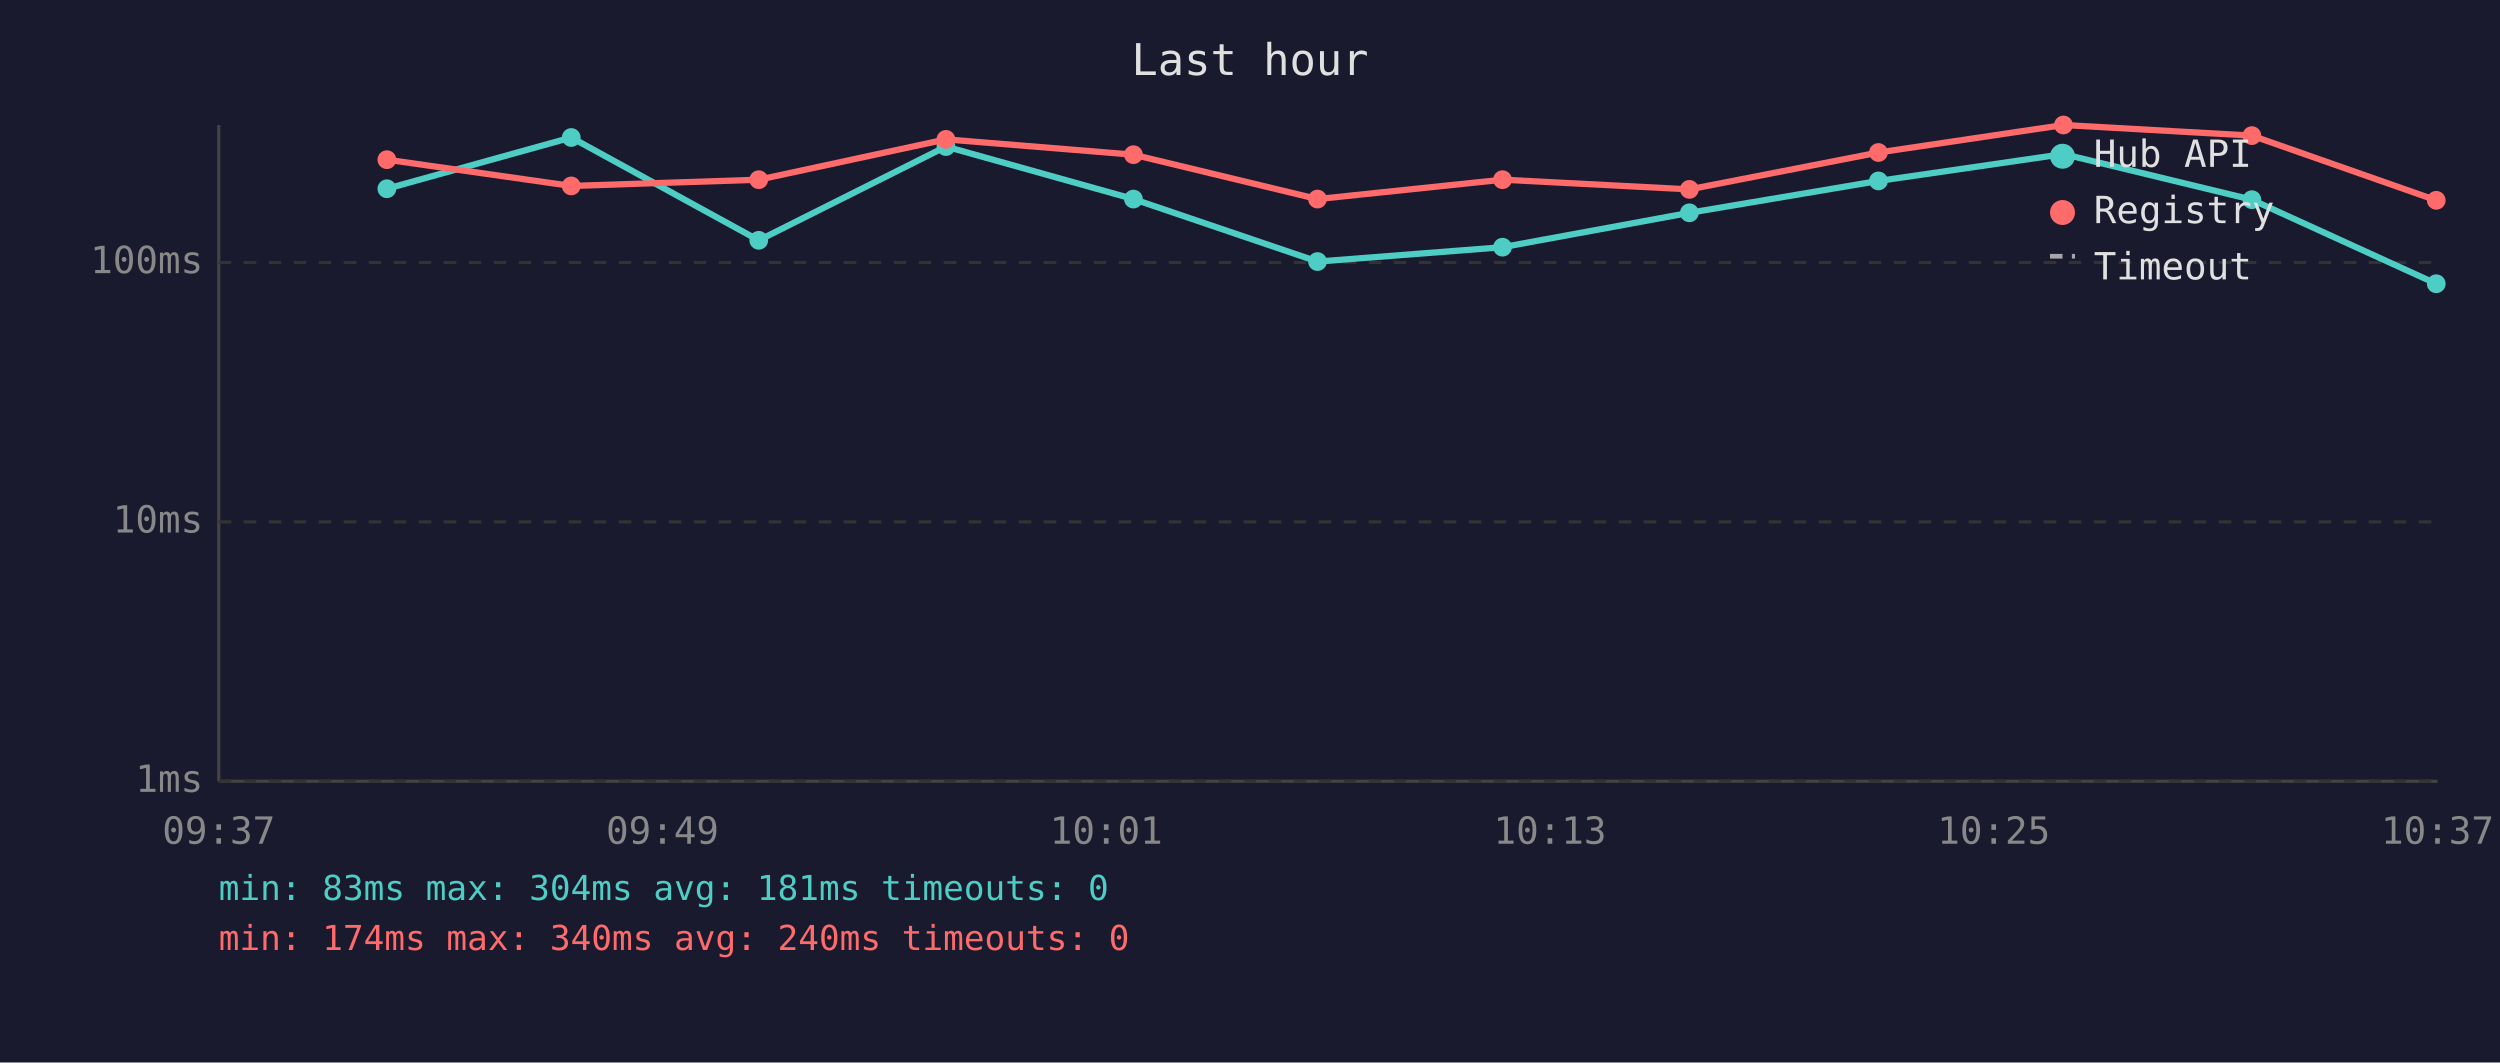
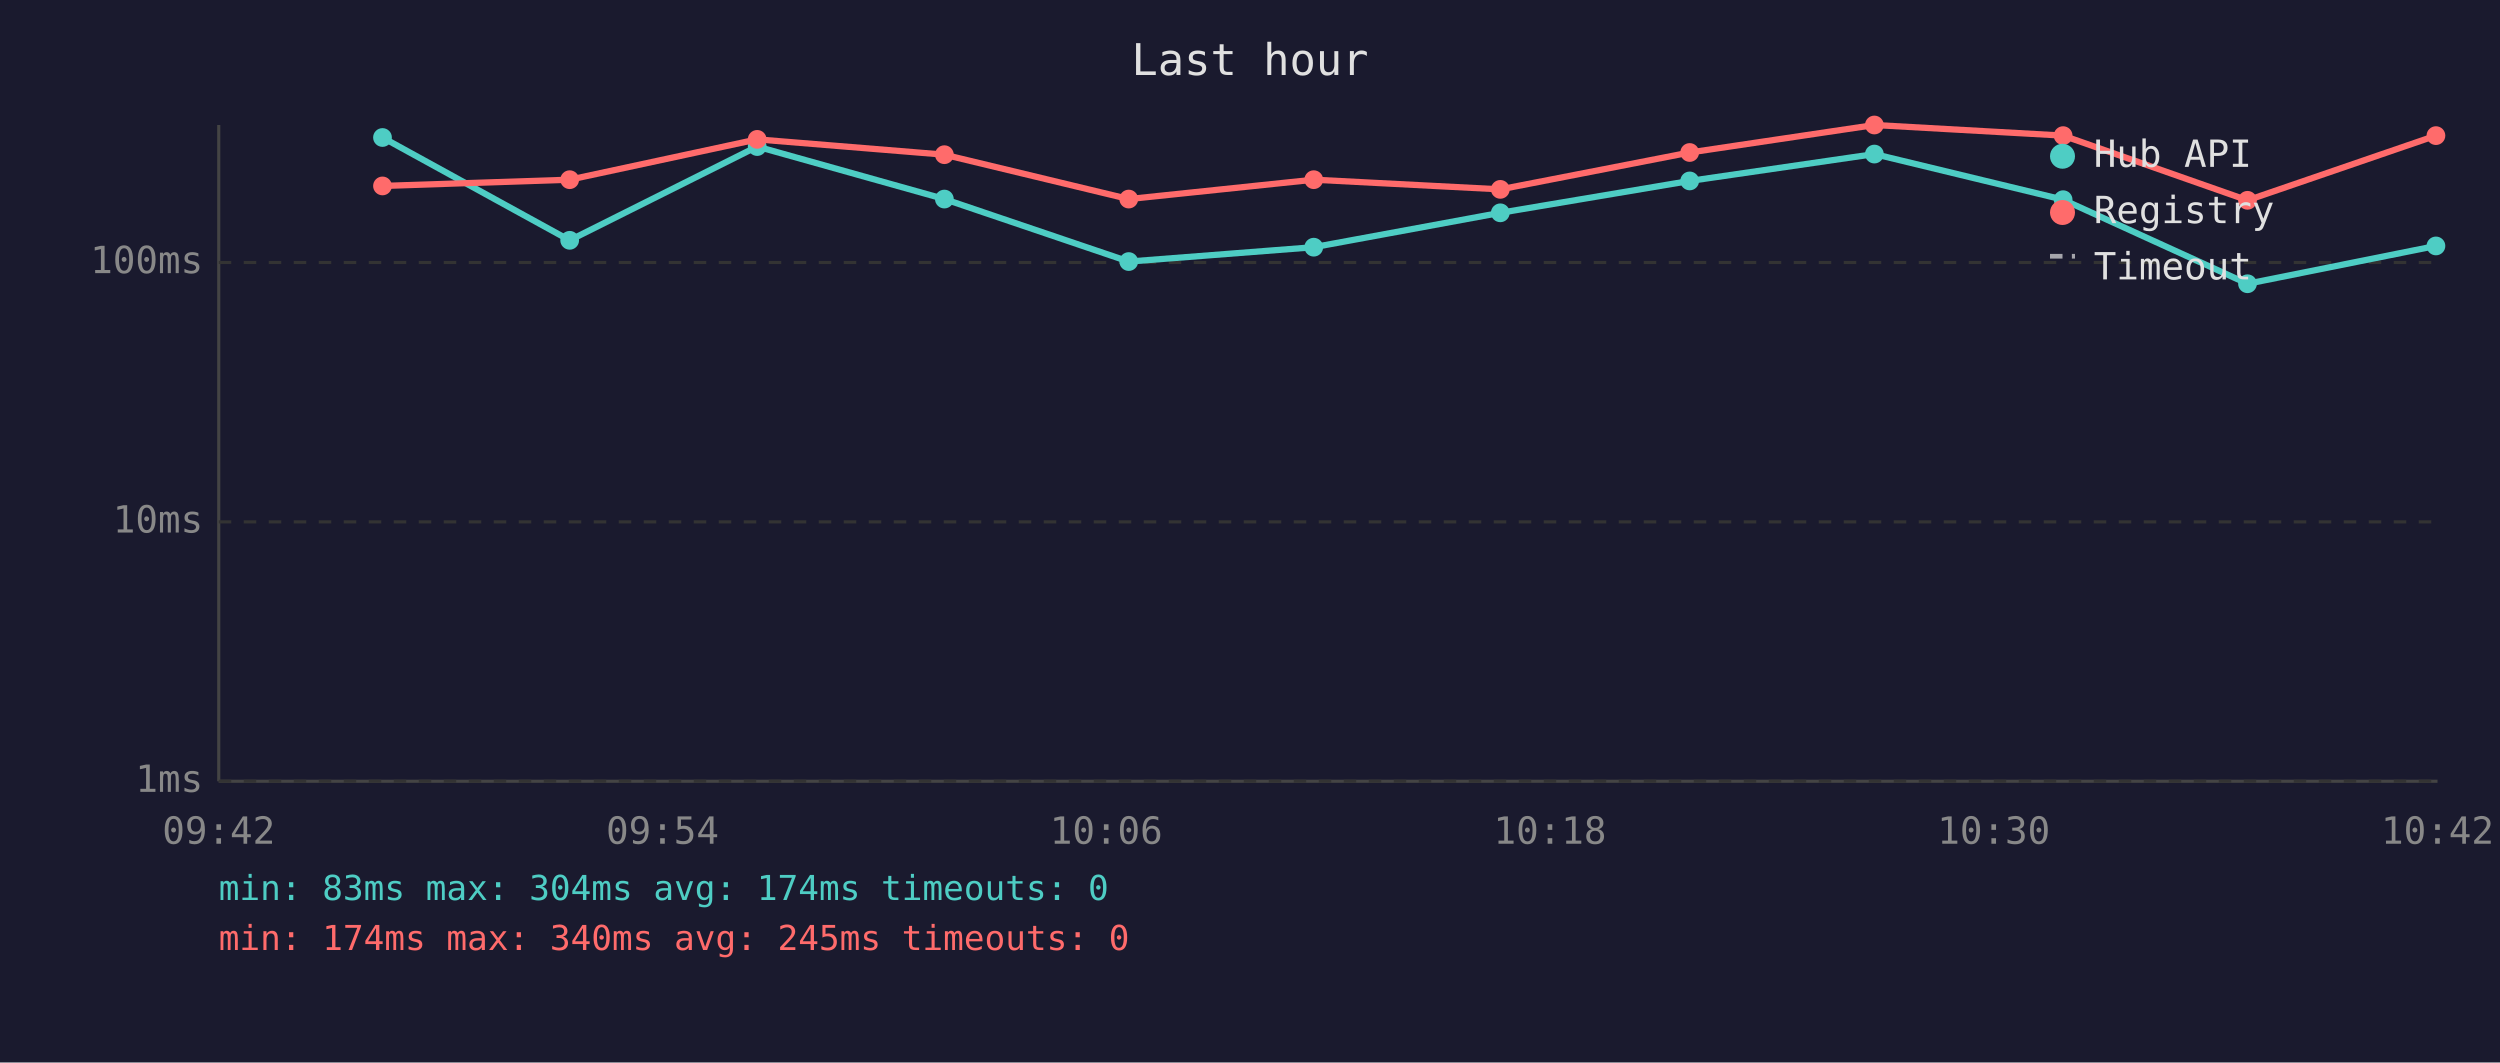
<svg xmlns="http://www.w3.org/2000/svg" viewBox="0 0 800 340" font-family="monospace" font-size="12">
  <rect width="800" height="340" fill="#1a1a2e" />
  <text x="400" y="24" fill="#e0e0e0" font-size="14" text-anchor="middle">Last hour</text>
  <line x1="70" y1="40" x2="70" y2="250" stroke="#444" stroke-width="1" />
  <line x1="70" y1="250" x2="780" y2="250" stroke="#444" stroke-width="1" />
  <line x1="70" y1="250" x2="780" y2="250" stroke="#333" stroke-width="1" stroke-dasharray="4" />
  <text x="65" y="250" fill="#888" text-anchor="end" dominant-baseline="middle">1ms</text>
  <line x1="70" y1="167" x2="780" y2="167" stroke="#333" stroke-width="1" stroke-dasharray="4" />
  <text x="65" y="167" fill="#888" text-anchor="end" dominant-baseline="middle">10ms</text>
  <line x1="70" y1="84" x2="780" y2="84" stroke="#333" stroke-width="1" stroke-dasharray="4" />
  <text x="65" y="84" fill="#888" text-anchor="end" dominant-baseline="middle">100ms</text>
-   <text x="70" y="270" fill="#888" text-anchor="middle">09:37</text>
-   <text x="212" y="270" fill="#888" text-anchor="middle">09:49</text>
-   <text x="354" y="270" fill="#888" text-anchor="middle">10:01</text>
-   <text x="496" y="270" fill="#888" text-anchor="middle">10:13</text>
-   <text x="638" y="270" fill="#888" text-anchor="middle">10:25</text>
-   <text x="780" y="270" fill="#888" text-anchor="middle">10:37</text>
-   <polyline points="123.8,60.4 182.8,44.0 242.8,76.9 302.7,46.9 362.7,63.7 421.6,83.7 480.8,79.1 540.6,68.1 601.1,57.9 660.3,49.3 720.6,63.9 779.6,90.8" fill="none" stroke="#4ecdc4" stroke-width="2" opacity="1" />
-   <circle cx="123.8" cy="60.4" r="3" fill="#4ecdc4" />
-   <circle cx="182.8" cy="44.0" r="3" fill="#4ecdc4" />
-   <circle cx="242.8" cy="76.9" r="3" fill="#4ecdc4" />
-   <circle cx="302.7" cy="46.9" r="3" fill="#4ecdc4" />
-   <circle cx="362.7" cy="63.7" r="3" fill="#4ecdc4" />
-   <circle cx="421.6" cy="83.7" r="3" fill="#4ecdc4" />
-   <circle cx="480.8" cy="79.1" r="3" fill="#4ecdc4" />
-   <circle cx="540.6" cy="68.1" r="3" fill="#4ecdc4" />
-   <circle cx="601.1" cy="57.9" r="3" fill="#4ecdc4" />
-   <circle cx="660.3" cy="49.3" r="3" fill="#4ecdc4" />
-   <circle cx="720.6" cy="63.9" r="3" fill="#4ecdc4" />
-   <circle cx="779.6" cy="90.8" r="3" fill="#4ecdc4" />
-   <polyline points="123.8,51.1 182.8,59.5 242.8,57.5 302.7,44.6 362.7,49.5 421.6,63.7 480.8,57.5 540.6,60.6 601.1,48.8 660.3,40.0 720.6,43.4 779.6,64.1" fill="none" stroke="#ff6b6b" stroke-width="2" opacity="1" />
-   <circle cx="123.8" cy="51.1" r="3" fill="#ff6b6b" />
-   <circle cx="182.8" cy="59.5" r="3" fill="#ff6b6b" />
-   <circle cx="242.8" cy="57.5" r="3" fill="#ff6b6b" />
-   <circle cx="302.7" cy="44.6" r="3" fill="#ff6b6b" />
-   <circle cx="362.7" cy="49.5" r="3" fill="#ff6b6b" />
-   <circle cx="421.6" cy="63.7" r="3" fill="#ff6b6b" />
-   <circle cx="480.8" cy="57.5" r="3" fill="#ff6b6b" />
-   <circle cx="540.6" cy="60.6" r="3" fill="#ff6b6b" />
-   <circle cx="601.1" cy="48.8" r="3" fill="#ff6b6b" />
-   <circle cx="660.3" cy="40.0" r="3" fill="#ff6b6b" />
-   <circle cx="720.6" cy="43.4" r="3" fill="#ff6b6b" />
-   <circle cx="779.6" cy="64.1" r="3" fill="#ff6b6b" />
+   <text x="70" y="270" fill="#888" text-anchor="middle">09:42</text>
+   <text x="212" y="270" fill="#888" text-anchor="middle">09:54</text>
+   <text x="354" y="270" fill="#888" text-anchor="middle">10:06</text>
+   <text x="496" y="270" fill="#888" text-anchor="middle">10:18</text>
+   <text x="638" y="270" fill="#888" text-anchor="middle">10:30</text>
+   <text x="780" y="270" fill="#888" text-anchor="middle">10:42</text>
+   <polyline points="122.4,44.0 182.3,76.9 242.3,46.9 302.2,63.7 361.2,83.7 420.4,79.1 480.1,68.1 540.7,57.9 599.8,49.3 660.2,63.9 719.2,90.8 779.5,78.7" fill="none" stroke="#4ecdc4" stroke-width="2" opacity="1" />
+   <circle cx="122.4" cy="44.0" r="3" fill="#4ecdc4" />
+   <circle cx="182.3" cy="76.9" r="3" fill="#4ecdc4" />
+   <circle cx="242.3" cy="46.9" r="3" fill="#4ecdc4" />
+   <circle cx="302.2" cy="63.7" r="3" fill="#4ecdc4" />
+   <circle cx="361.2" cy="83.7" r="3" fill="#4ecdc4" />
+   <circle cx="420.4" cy="79.1" r="3" fill="#4ecdc4" />
+   <circle cx="480.1" cy="68.1" r="3" fill="#4ecdc4" />
+   <circle cx="540.7" cy="57.9" r="3" fill="#4ecdc4" />
+   <circle cx="599.8" cy="49.3" r="3" fill="#4ecdc4" />
+   <circle cx="660.2" cy="63.9" r="3" fill="#4ecdc4" />
+   <circle cx="719.2" cy="90.8" r="3" fill="#4ecdc4" />
+   <circle cx="779.5" cy="78.7" r="3" fill="#4ecdc4" />
+   <polyline points="122.4,59.5 182.3,57.5 242.3,44.6 302.2,49.5 361.2,63.7 420.4,57.5 480.1,60.6 540.7,48.8 599.8,40.0 660.2,43.4 719.2,64.1 779.5,43.4" fill="none" stroke="#ff6b6b" stroke-width="2" opacity="1" />
+   <circle cx="122.4" cy="59.5" r="3" fill="#ff6b6b" />
+   <circle cx="182.3" cy="57.5" r="3" fill="#ff6b6b" />
+   <circle cx="242.3" cy="44.6" r="3" fill="#ff6b6b" />
+   <circle cx="302.2" cy="49.5" r="3" fill="#ff6b6b" />
+   <circle cx="361.2" cy="63.7" r="3" fill="#ff6b6b" />
+   <circle cx="420.4" cy="57.5" r="3" fill="#ff6b6b" />
+   <circle cx="480.1" cy="60.6" r="3" fill="#ff6b6b" />
+   <circle cx="540.7" cy="48.8" r="3" fill="#ff6b6b" />
+   <circle cx="599.8" cy="40.0" r="3" fill="#ff6b6b" />
+   <circle cx="660.2" cy="43.4" r="3" fill="#ff6b6b" />
+   <circle cx="719.2" cy="64.1" r="3" fill="#ff6b6b" />
+   <circle cx="779.5" cy="43.4" r="3" fill="#ff6b6b" />
  <circle cx="660" cy="50" r="4" fill="#4ecdc4" />
  <text x="670" y="50" fill="#e0e0e0" dominant-baseline="middle">Hub API</text>
  <circle cx="660" cy="68" r="4" fill="#ff6b6b" />
  <text x="670" y="68" fill="#e0e0e0" dominant-baseline="middle">Registry</text>
  <line x1="656" y1="82" x2="664" y2="82" stroke="#e0e0e0" stroke-width="1.5" stroke-dasharray="4,3" opacity="0.7" />
  <text x="670" y="86" fill="#e0e0e0" dominant-baseline="middle">Timeout</text>
-   <text x="70" y="288" fill="#4ecdc4" font-size="11">min: 83ms  max: 304ms  avg: 181ms  timeouts: 0</text>
-   <text x="70" y="304" fill="#ff6b6b" font-size="11">min: 174ms  max: 340ms  avg: 240ms  timeouts: 0</text>
+   <text x="70" y="288" fill="#4ecdc4" font-size="11">min: 83ms  max: 304ms  avg: 174ms  timeouts: 0</text>
+   <text x="70" y="304" fill="#ff6b6b" font-size="11">min: 174ms  max: 340ms  avg: 245ms  timeouts: 0</text>
</svg>
